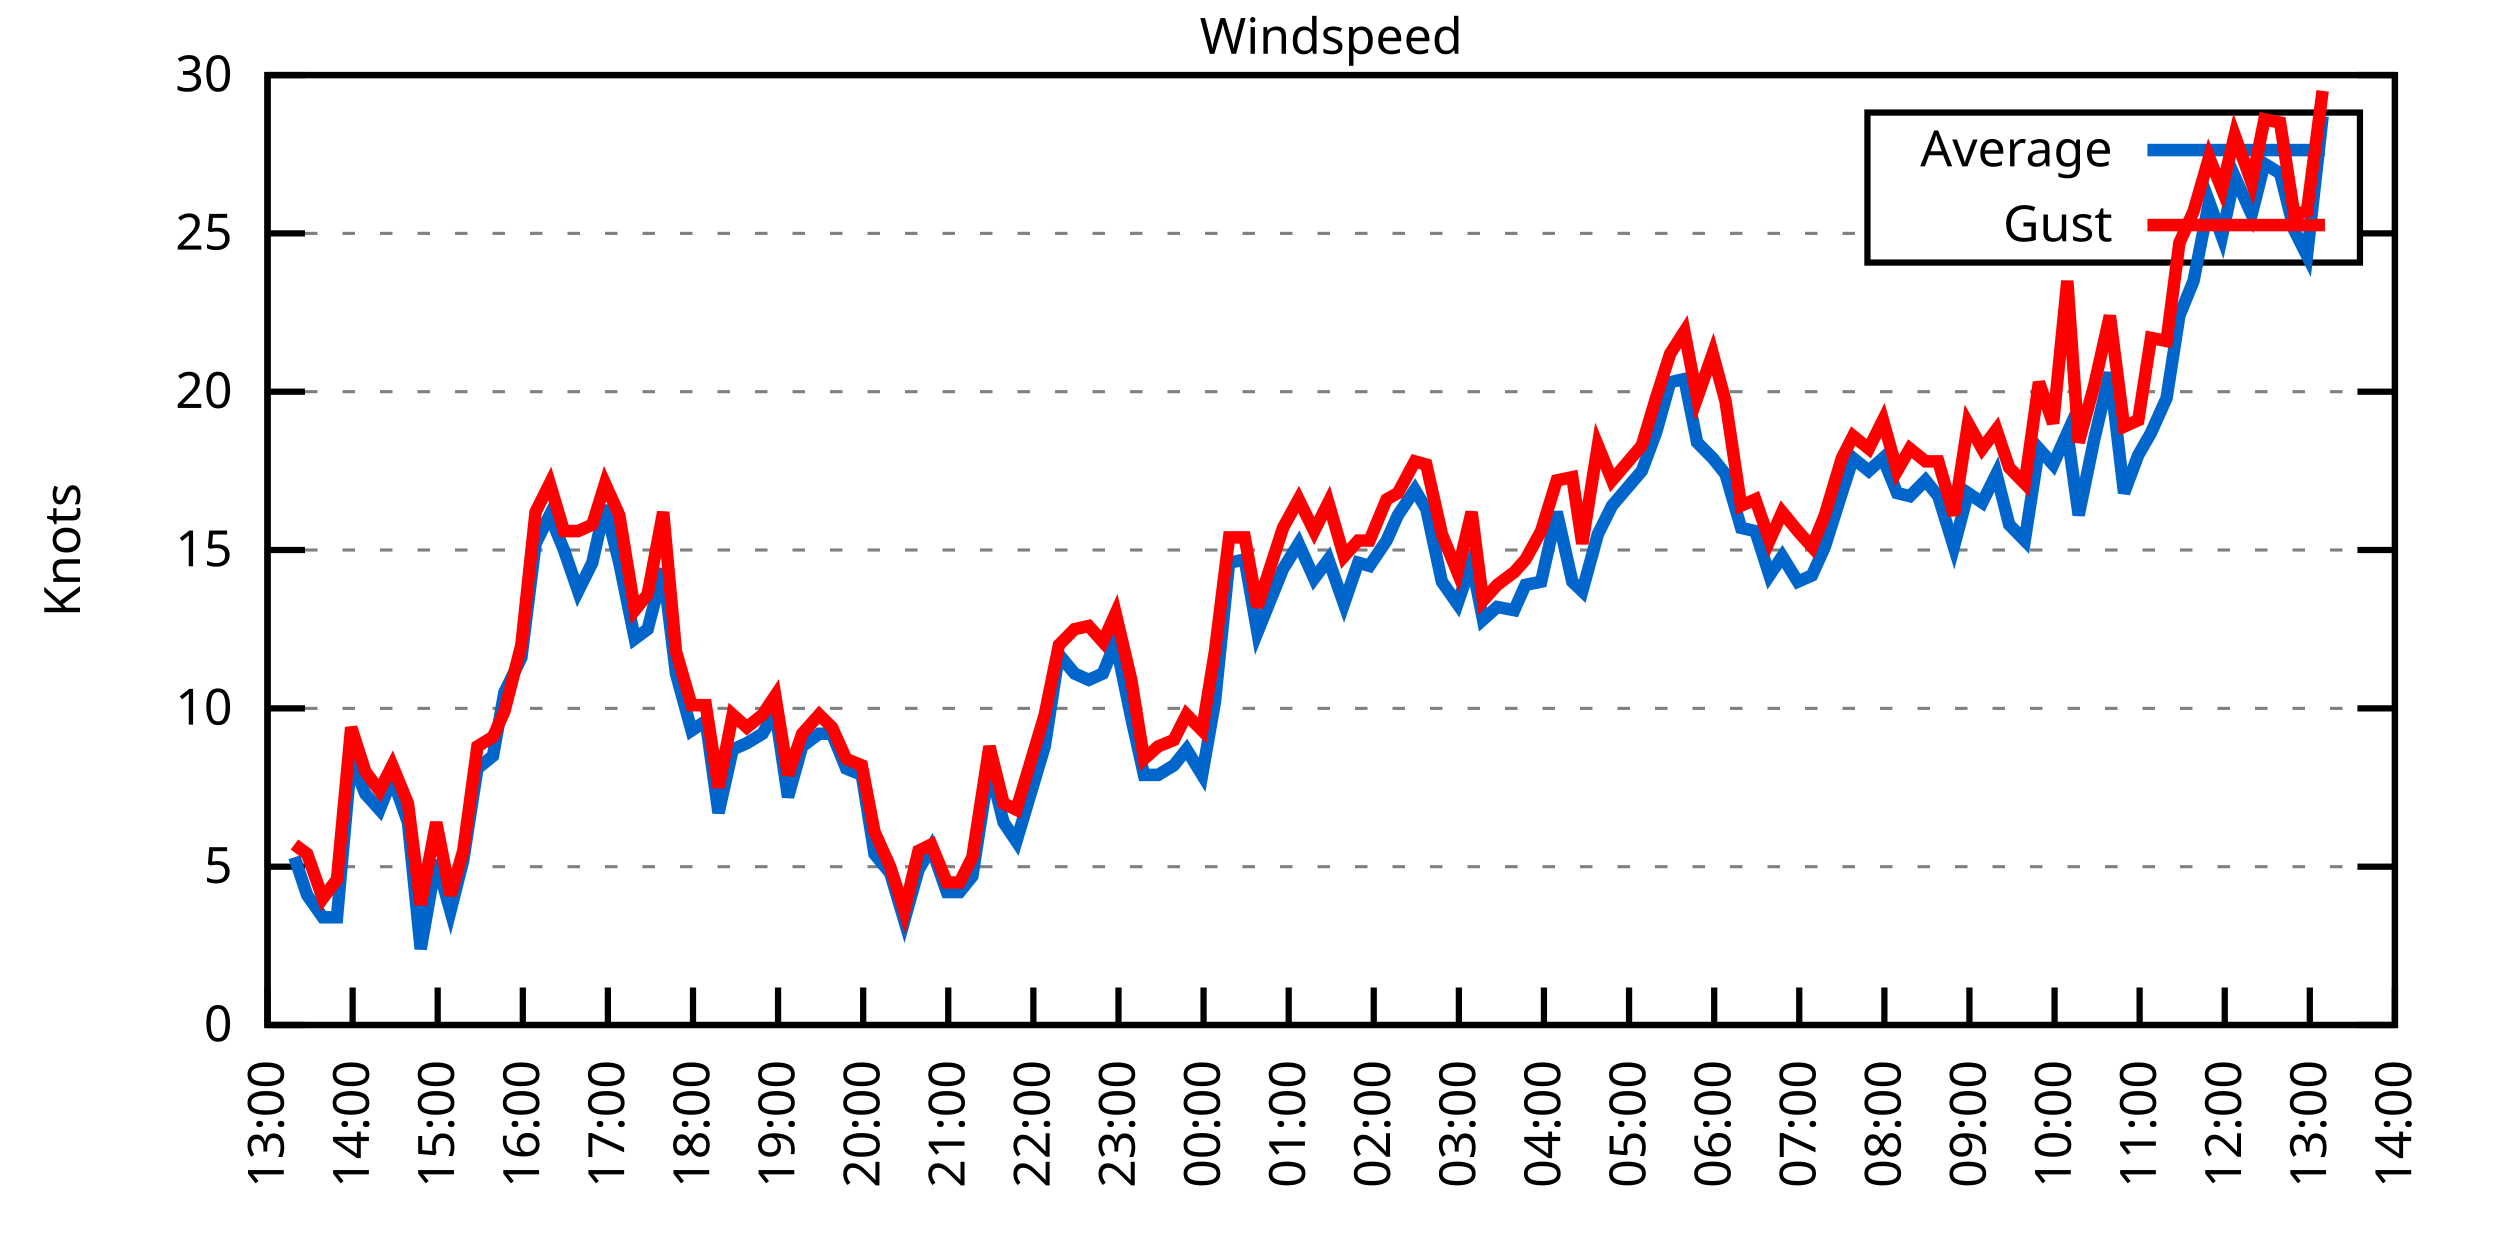
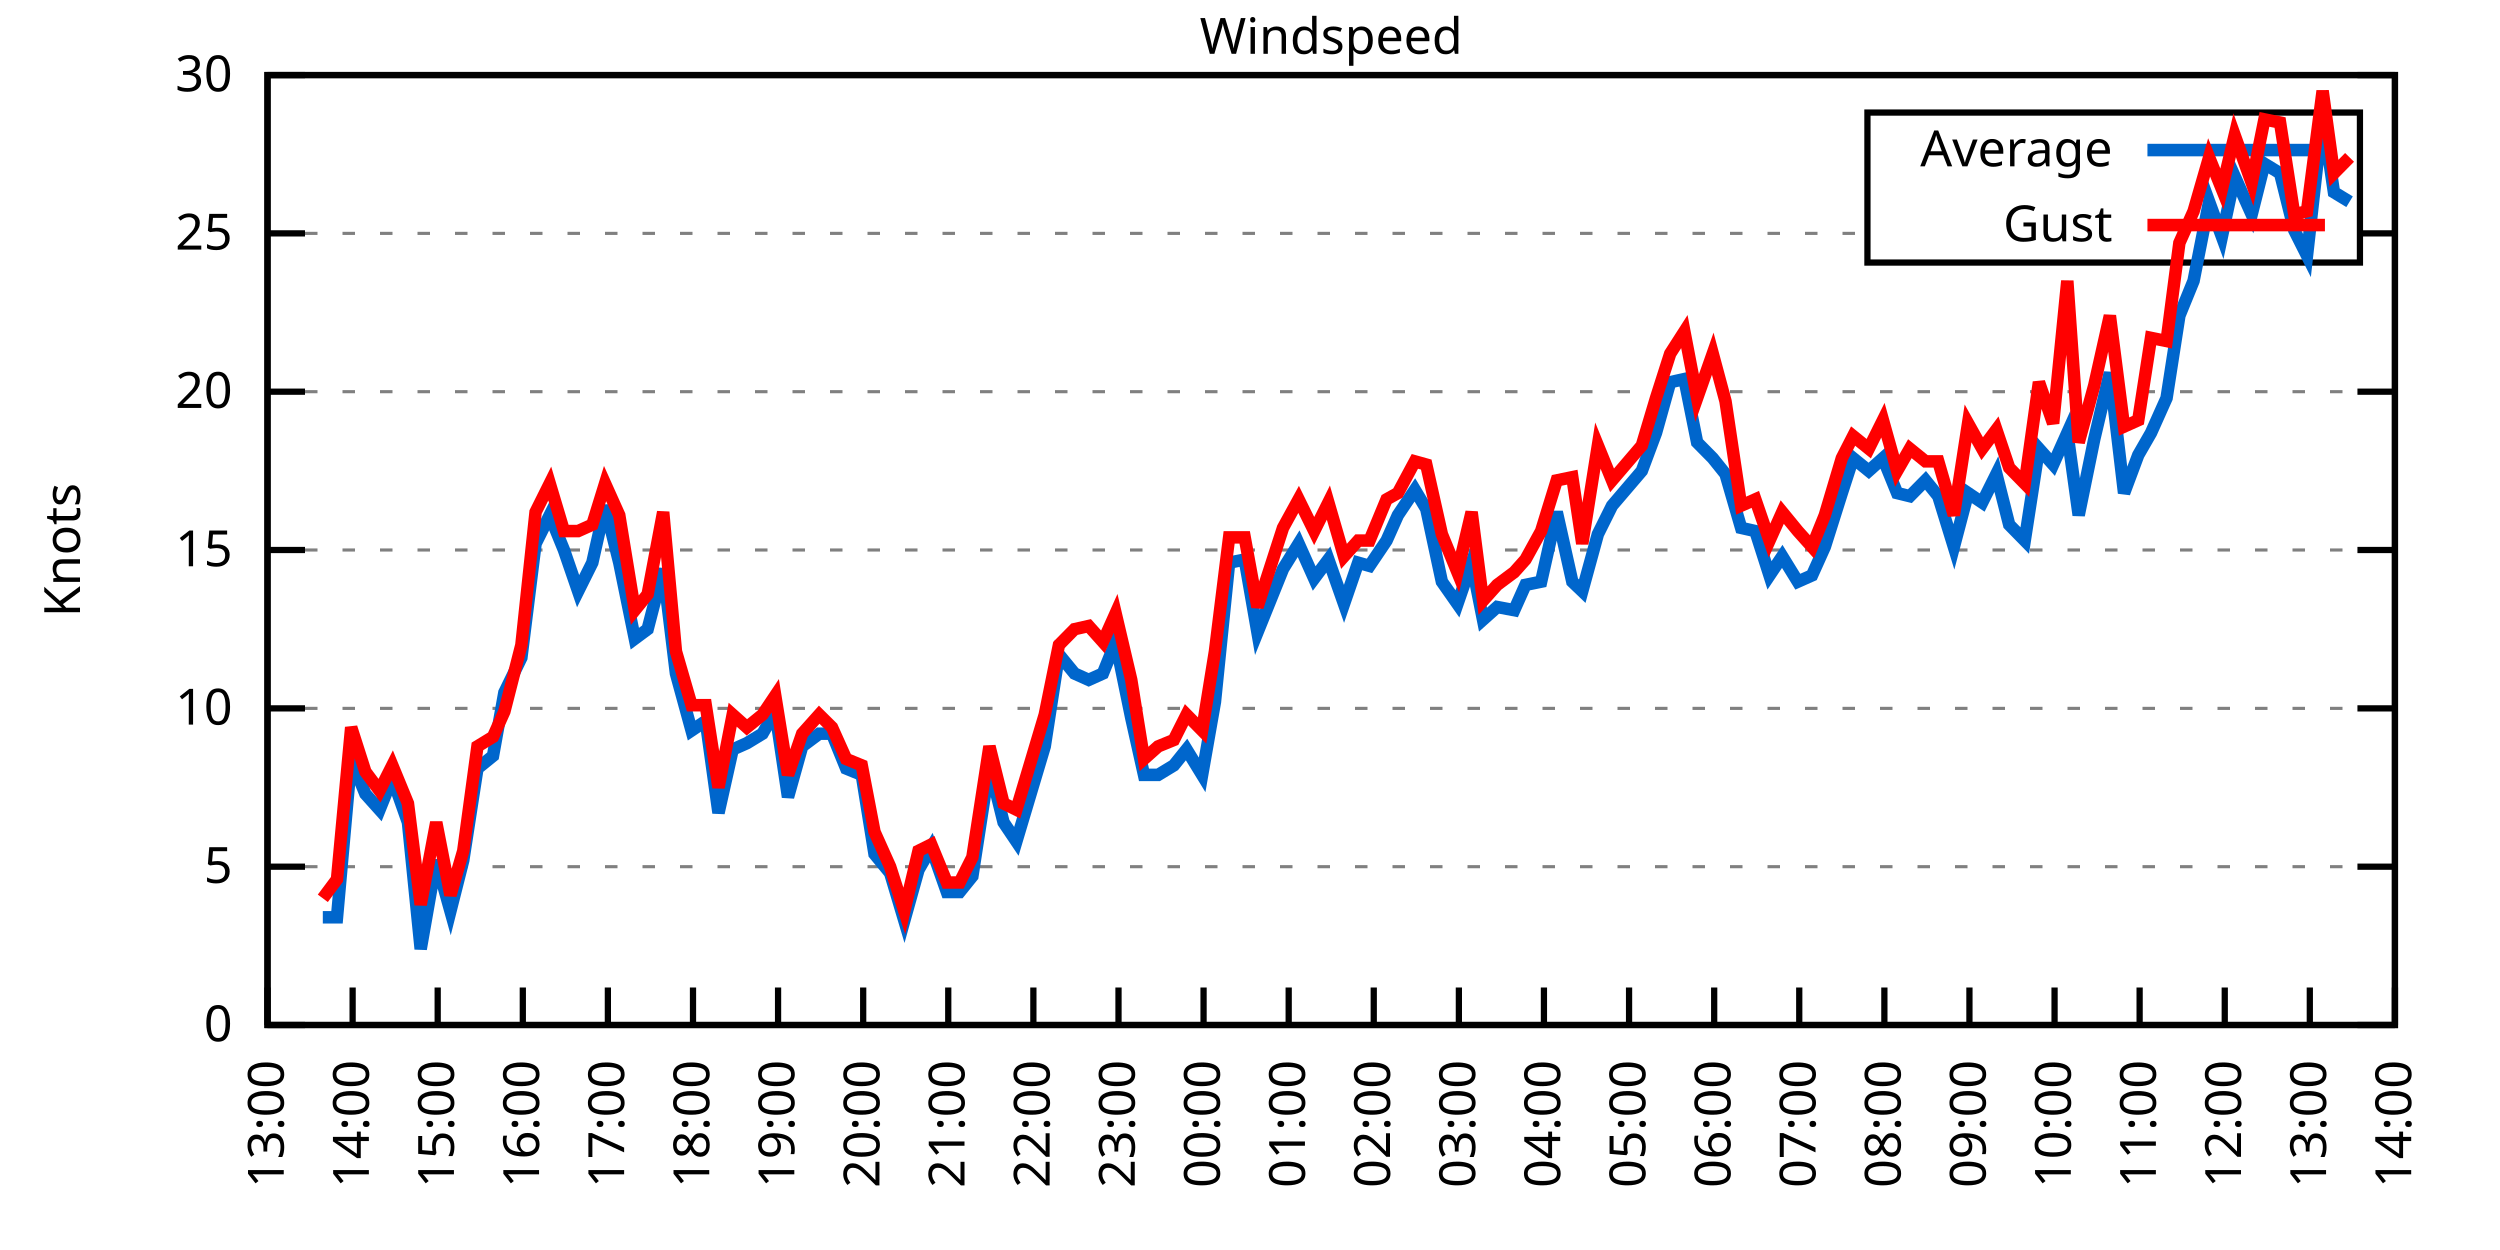
<svg xmlns="http://www.w3.org/2000/svg" xmlns:xlink="http://www.w3.org/1999/xlink" width="400" height="200" viewBox="0 0 400 200">
  <g id="gnuplot_canvas">
    <rect x="0" y="0" width="400" height="200" fill="none" />
    <defs>
      <circle id="gpDot" r="0.5" stroke-width="0.5" stroke="currentColor" />
      <path id="gpPt0" stroke-width="0.333" stroke="currentColor" d="M-1,0 h2 M0,-1 v2" />
      <path id="gpPt1" stroke-width="0.333" stroke="currentColor" d="M-1,-1 L1,1 M1,-1 L-1,1" />
      <path id="gpPt2" stroke-width="0.333" stroke="currentColor" d="M-1,0 L1,0 M0,-1 L0,1 M-1,-1 L1,1 M-1,1 L1,-1" />
      <rect id="gpPt3" stroke-width="0.333" stroke="currentColor" x="-1" y="-1" width="2" height="2" />
      <rect id="gpPt4" stroke-width="0.333" stroke="currentColor" fill="currentColor" x="-1" y="-1" width="2" height="2" />
      <circle id="gpPt5" stroke-width="0.333" stroke="currentColor" cx="0" cy="0" r="1" />
      <use xlink:href="#gpPt5" id="gpPt6" fill="currentColor" stroke="none" />
      <path id="gpPt7" stroke-width="0.333" stroke="currentColor" d="M0,-1.33 L-1.33,0.67 L1.33,0.67 z" />
      <use xlink:href="#gpPt7" id="gpPt8" fill="currentColor" stroke="none" />
      <use xlink:href="#gpPt7" id="gpPt9" stroke="currentColor" transform="rotate(180)" />
      <use xlink:href="#gpPt9" id="gpPt10" fill="currentColor" stroke="none" />
      <use xlink:href="#gpPt3" id="gpPt11" stroke="currentColor" transform="rotate(45)" />
      <use xlink:href="#gpPt11" id="gpPt12" fill="currentColor" stroke="none" />
      <path id="gpPt13" stroke-width="0.333" stroke="currentColor" d="M0,1.330 L1.265,0.411 L0.782,-1.067 L-0.782,-1.076 L-1.265,0.411 z" />
      <use xlink:href="#gpPt13" id="gpPt14" fill="currentColor" stroke="none" />
      <filter id="textbox" filterUnits="objectBoundingBox" x="0" y="0" height="1" width="1">
        <feFlood flood-color="white" flood-opacity="1" result="bgnd" />
        <feComposite in="SourceGraphic" in2="bgnd" operator="atop" />
      </filter>
      <filter id="greybox" filterUnits="objectBoundingBox" x="0" y="0" height="1" width="1">
        <feFlood flood-color="lightgrey" flood-opacity="1" result="grey" />
        <feComposite in="SourceGraphic" in2="grey" operator="atop" />
      </filter>
    </defs>
    <g fill="none" color="white" stroke="currentColor" stroke-width="1.00" stroke-linecap="butt" stroke-linejoin="miter">
</g>
    <g fill="none" color="black" stroke="currentColor" stroke-width="1.00" stroke-linecap="butt" stroke-linejoin="miter">
      <g stroke="none" shape-rendering="crispEdges">
        <polygon fill="rgb(255, 255, 255)" points="42.80,164.00 383.18,164.00 383.18,12.02 42.80,12.02 " />
      </g>
    </g>
    <g fill="none" color="black" stroke="currentColor" stroke-width="1.00" stroke-linecap="butt" stroke-linejoin="miter">
</g>
    <g fill="none" color="black" stroke="black" stroke-width="0.50" stroke-linecap="butt" stroke-linejoin="miter">
</g>
    <g fill="none" color="gray" stroke="currentColor" stroke-width="0.50" stroke-linecap="butt" stroke-linejoin="miter">
      <path stroke="gray" stroke-dasharray="2,4" class="gridline" d="M42.80,164.00 L383.19,164.00  " />
    </g>
    <g fill="none" color="gray" stroke="gray" stroke-width="1.00" stroke-linecap="butt" stroke-linejoin="miter">
</g>
    <g fill="none" color="black" stroke="currentColor" stroke-width="1.00" stroke-linecap="butt" stroke-linejoin="miter">
      <path stroke="black" d="M42.80,164.00 L48.80,164.00 M383.19,164.00 L377.19,164.00  " />
      <g transform="translate(37.20,166.60)" stroke="none" fill="black" font-family="Sans" font-size="8.00" text-anchor="end">
        <text>
          <tspan font-family="Sans"> 0</tspan>
        </text>
      </g>
    </g>
    <g fill="none" color="black" stroke="currentColor" stroke-width="1.00" stroke-linecap="butt" stroke-linejoin="miter">
</g>
    <g fill="none" color="black" stroke="black" stroke-width="0.50" stroke-linecap="butt" stroke-linejoin="miter">
</g>
    <g fill="none" color="gray" stroke="currentColor" stroke-width="0.50" stroke-linecap="butt" stroke-linejoin="miter">
      <path stroke="gray" stroke-dasharray="2,4" class="gridline" d="M42.80,138.67 L383.19,138.67  " />
    </g>
    <g fill="none" color="gray" stroke="gray" stroke-width="1.00" stroke-linecap="butt" stroke-linejoin="miter">
</g>
    <g fill="none" color="black" stroke="currentColor" stroke-width="1.00" stroke-linecap="butt" stroke-linejoin="miter">
      <path stroke="black" d="M42.80,138.67 L48.80,138.67 M383.19,138.67 L377.19,138.67  " />
      <g transform="translate(37.20,141.27)" stroke="none" fill="black" font-family="Sans" font-size="8.00" text-anchor="end">
        <text>
          <tspan font-family="Sans"> 5</tspan>
        </text>
      </g>
    </g>
    <g fill="none" color="black" stroke="currentColor" stroke-width="1.00" stroke-linecap="butt" stroke-linejoin="miter">
</g>
    <g fill="none" color="black" stroke="black" stroke-width="0.50" stroke-linecap="butt" stroke-linejoin="miter">
</g>
    <g fill="none" color="gray" stroke="currentColor" stroke-width="0.50" stroke-linecap="butt" stroke-linejoin="miter">
      <path stroke="gray" stroke-dasharray="2,4" class="gridline" d="M42.80,113.34 L383.19,113.34  " />
    </g>
    <g fill="none" color="gray" stroke="gray" stroke-width="1.00" stroke-linecap="butt" stroke-linejoin="miter">
</g>
    <g fill="none" color="black" stroke="currentColor" stroke-width="1.00" stroke-linecap="butt" stroke-linejoin="miter">
      <path stroke="black" d="M42.80,113.34 L48.80,113.34 M383.19,113.34 L377.19,113.34  " />
      <g transform="translate(37.20,115.94)" stroke="none" fill="black" font-family="Sans" font-size="8.00" text-anchor="end">
        <text>
          <tspan font-family="Sans"> 10</tspan>
        </text>
      </g>
    </g>
    <g fill="none" color="black" stroke="currentColor" stroke-width="1.00" stroke-linecap="butt" stroke-linejoin="miter">
</g>
    <g fill="none" color="black" stroke="black" stroke-width="0.50" stroke-linecap="butt" stroke-linejoin="miter">
</g>
    <g fill="none" color="gray" stroke="currentColor" stroke-width="0.50" stroke-linecap="butt" stroke-linejoin="miter">
      <path stroke="gray" stroke-dasharray="2,4" class="gridline" d="M42.80,88.00 L383.19,88.00  " />
    </g>
    <g fill="none" color="gray" stroke="gray" stroke-width="1.00" stroke-linecap="butt" stroke-linejoin="miter">
</g>
    <g fill="none" color="black" stroke="currentColor" stroke-width="1.00" stroke-linecap="butt" stroke-linejoin="miter">
      <path stroke="black" d="M42.80,88.00 L48.80,88.00 M383.19,88.00 L377.19,88.00  " />
      <g transform="translate(37.20,90.60)" stroke="none" fill="black" font-family="Sans" font-size="8.00" text-anchor="end">
        <text>
          <tspan font-family="Sans"> 15</tspan>
        </text>
      </g>
    </g>
    <g fill="none" color="black" stroke="currentColor" stroke-width="1.00" stroke-linecap="butt" stroke-linejoin="miter">
</g>
    <g fill="none" color="black" stroke="black" stroke-width="0.50" stroke-linecap="butt" stroke-linejoin="miter">
</g>
    <g fill="none" color="gray" stroke="currentColor" stroke-width="0.50" stroke-linecap="butt" stroke-linejoin="miter">
      <path stroke="gray" stroke-dasharray="2,4" class="gridline" d="M42.80,62.67 L383.19,62.67  " />
    </g>
    <g fill="none" color="gray" stroke="gray" stroke-width="1.00" stroke-linecap="butt" stroke-linejoin="miter">
</g>
    <g fill="none" color="black" stroke="currentColor" stroke-width="1.00" stroke-linecap="butt" stroke-linejoin="miter">
      <path stroke="black" d="M42.80,62.67 L48.80,62.67 M383.19,62.67 L377.19,62.67  " />
      <g transform="translate(37.20,65.27)" stroke="none" fill="black" font-family="Sans" font-size="8.00" text-anchor="end">
        <text>
          <tspan font-family="Sans"> 20</tspan>
        </text>
      </g>
    </g>
    <g fill="none" color="black" stroke="currentColor" stroke-width="1.00" stroke-linecap="butt" stroke-linejoin="miter">
</g>
    <g fill="none" color="black" stroke="black" stroke-width="0.50" stroke-linecap="butt" stroke-linejoin="miter">
</g>
    <g fill="none" color="gray" stroke="currentColor" stroke-width="0.50" stroke-linecap="butt" stroke-linejoin="miter">
      <path stroke="gray" stroke-dasharray="2,4" class="gridline" d="M42.80,37.34 L298.79,37.34 M377.59,37.34 L383.19,37.34  " />
    </g>
    <g fill="none" color="gray" stroke="gray" stroke-width="1.00" stroke-linecap="butt" stroke-linejoin="miter">
</g>
    <g fill="none" color="black" stroke="currentColor" stroke-width="1.00" stroke-linecap="butt" stroke-linejoin="miter">
      <path stroke="black" d="M42.80,37.34 L48.80,37.34 M383.19,37.34 L377.19,37.34  " />
      <g transform="translate(37.20,39.94)" stroke="none" fill="black" font-family="Sans" font-size="8.00" text-anchor="end">
        <text>
          <tspan font-family="Sans"> 25</tspan>
        </text>
      </g>
    </g>
    <g fill="none" color="black" stroke="currentColor" stroke-width="1.00" stroke-linecap="butt" stroke-linejoin="miter">
</g>
    <g fill="none" color="black" stroke="black" stroke-width="0.50" stroke-linecap="butt" stroke-linejoin="miter">
</g>
    <g fill="none" color="gray" stroke="currentColor" stroke-width="0.50" stroke-linecap="butt" stroke-linejoin="miter">
      <path stroke="gray" stroke-dasharray="2,4" class="gridline" d="M42.80,12.01 L383.19,12.01  " />
    </g>
    <g fill="none" color="gray" stroke="gray" stroke-width="1.00" stroke-linecap="butt" stroke-linejoin="miter">
</g>
    <g fill="none" color="black" stroke="currentColor" stroke-width="1.00" stroke-linecap="butt" stroke-linejoin="miter">
      <path stroke="black" d="M42.80,12.01 L48.80,12.01 M383.19,12.01 L377.19,12.01  " />
      <g transform="translate(37.20,14.61)" stroke="none" fill="black" font-family="Sans" font-size="8.00" text-anchor="end">
        <text>
          <tspan font-family="Sans"> 30</tspan>
        </text>
      </g>
    </g>
    <g fill="none" color="black" stroke="currentColor" stroke-width="1.00" stroke-linecap="butt" stroke-linejoin="miter">
      <path stroke="black" d="M42.80,164.00 L42.80,158.00  " />
      <g transform="translate(45.40,169.60) rotate(270.00)" stroke="none" fill="black" font-family="Sans" font-size="8.00" text-anchor="end">
        <text>
          <tspan font-family="Sans">13:00</tspan>
        </text>
      </g>
    </g>
    <g fill="none" color="black" stroke="currentColor" stroke-width="1.00" stroke-linecap="butt" stroke-linejoin="miter">
      <path stroke="black" d="M56.42,164.00 L56.42,158.00  " />
      <g transform="translate(59.02,169.60) rotate(270.00)" stroke="none" fill="black" font-family="Sans" font-size="8.00" text-anchor="end">
        <text>
          <tspan font-family="Sans">14:00</tspan>
        </text>
      </g>
    </g>
    <g fill="none" color="black" stroke="currentColor" stroke-width="1.00" stroke-linecap="butt" stroke-linejoin="miter">
      <path stroke="black" d="M70.03,164.00 L70.03,158.00  " />
      <g transform="translate(72.63,169.60) rotate(270.00)" stroke="none" fill="black" font-family="Sans" font-size="8.00" text-anchor="end">
        <text>
          <tspan font-family="Sans">15:00</tspan>
        </text>
      </g>
    </g>
    <g fill="none" color="black" stroke="currentColor" stroke-width="1.00" stroke-linecap="butt" stroke-linejoin="miter">
      <path stroke="black" d="M83.65,164.00 L83.65,158.00  " />
      <g transform="translate(86.25,169.60) rotate(270.00)" stroke="none" fill="black" font-family="Sans" font-size="8.00" text-anchor="end">
        <text>
          <tspan font-family="Sans">16:00</tspan>
        </text>
      </g>
    </g>
    <g fill="none" color="black" stroke="currentColor" stroke-width="1.00" stroke-linecap="butt" stroke-linejoin="miter">
      <path stroke="black" d="M97.26,164.00 L97.26,158.00  " />
      <g transform="translate(99.86,169.60) rotate(270.00)" stroke="none" fill="black" font-family="Sans" font-size="8.00" text-anchor="end">
        <text>
          <tspan font-family="Sans">17:00</tspan>
        </text>
      </g>
    </g>
    <g fill="none" color="black" stroke="currentColor" stroke-width="1.00" stroke-linecap="butt" stroke-linejoin="miter">
      <path stroke="black" d="M110.88,164.00 L110.88,158.00  " />
      <g transform="translate(113.48,169.60) rotate(270.00)" stroke="none" fill="black" font-family="Sans" font-size="8.00" text-anchor="end">
        <text>
          <tspan font-family="Sans">18:00</tspan>
        </text>
      </g>
    </g>
    <g fill="none" color="black" stroke="currentColor" stroke-width="1.00" stroke-linecap="butt" stroke-linejoin="miter">
      <path stroke="black" d="M124.49,164.00 L124.49,158.00  " />
      <g transform="translate(127.09,169.60) rotate(270.00)" stroke="none" fill="black" font-family="Sans" font-size="8.00" text-anchor="end">
        <text>
          <tspan font-family="Sans">19:00</tspan>
        </text>
      </g>
    </g>
    <g fill="none" color="black" stroke="currentColor" stroke-width="1.00" stroke-linecap="butt" stroke-linejoin="miter">
      <path stroke="black" d="M138.11,164.00 L138.11,158.00  " />
      <g transform="translate(140.71,169.60) rotate(270.00)" stroke="none" fill="black" font-family="Sans" font-size="8.00" text-anchor="end">
        <text>
          <tspan font-family="Sans">20:00</tspan>
        </text>
      </g>
    </g>
    <g fill="none" color="black" stroke="currentColor" stroke-width="1.00" stroke-linecap="butt" stroke-linejoin="miter">
      <path stroke="black" d="M151.72,164.00 L151.72,158.00  " />
      <g transform="translate(154.32,169.60) rotate(270.00)" stroke="none" fill="black" font-family="Sans" font-size="8.00" text-anchor="end">
        <text>
          <tspan font-family="Sans">21:00</tspan>
        </text>
      </g>
    </g>
    <g fill="none" color="black" stroke="currentColor" stroke-width="1.00" stroke-linecap="butt" stroke-linejoin="miter">
      <path stroke="black" d="M165.34,164.00 L165.34,158.00  " />
      <g transform="translate(167.94,169.60) rotate(270.00)" stroke="none" fill="black" font-family="Sans" font-size="8.00" text-anchor="end">
        <text>
          <tspan font-family="Sans">22:00</tspan>
        </text>
      </g>
    </g>
    <g fill="none" color="black" stroke="currentColor" stroke-width="1.00" stroke-linecap="butt" stroke-linejoin="miter">
      <path stroke="black" d="M178.96,164.00 L178.96,158.00  " />
      <g transform="translate(181.56,169.60) rotate(270.00)" stroke="none" fill="black" font-family="Sans" font-size="8.00" text-anchor="end">
        <text>
          <tspan font-family="Sans">23:00</tspan>
        </text>
      </g>
    </g>
    <g fill="none" color="black" stroke="currentColor" stroke-width="1.00" stroke-linecap="butt" stroke-linejoin="miter">
      <path stroke="black" d="M192.57,164.00 L192.57,158.00  " />
      <g transform="translate(195.17,169.60) rotate(270.00)" stroke="none" fill="black" font-family="Sans" font-size="8.00" text-anchor="end">
        <text>
          <tspan font-family="Sans">00:00</tspan>
        </text>
      </g>
    </g>
    <g fill="none" color="black" stroke="currentColor" stroke-width="1.00" stroke-linecap="butt" stroke-linejoin="miter">
      <path stroke="black" d="M206.19,164.00 L206.19,158.00  " />
      <g transform="translate(208.79,169.60) rotate(270.00)" stroke="none" fill="black" font-family="Sans" font-size="8.00" text-anchor="end">
        <text>
          <tspan font-family="Sans">01:00</tspan>
        </text>
      </g>
    </g>
    <g fill="none" color="black" stroke="currentColor" stroke-width="1.00" stroke-linecap="butt" stroke-linejoin="miter">
      <path stroke="black" d="M219.80,164.00 L219.80,158.00  " />
      <g transform="translate(222.40,169.60) rotate(270.00)" stroke="none" fill="black" font-family="Sans" font-size="8.00" text-anchor="end">
        <text>
          <tspan font-family="Sans">02:00</tspan>
        </text>
      </g>
    </g>
    <g fill="none" color="black" stroke="currentColor" stroke-width="1.00" stroke-linecap="butt" stroke-linejoin="miter">
      <path stroke="black" d="M233.42,164.00 L233.42,158.00  " />
      <g transform="translate(236.02,169.60) rotate(270.00)" stroke="none" fill="black" font-family="Sans" font-size="8.00" text-anchor="end">
        <text>
          <tspan font-family="Sans">03:00</tspan>
        </text>
      </g>
    </g>
    <g fill="none" color="black" stroke="currentColor" stroke-width="1.00" stroke-linecap="butt" stroke-linejoin="miter">
      <path stroke="black" d="M247.03,164.00 L247.03,158.00  " />
      <g transform="translate(249.63,169.60) rotate(270.00)" stroke="none" fill="black" font-family="Sans" font-size="8.00" text-anchor="end">
        <text>
          <tspan font-family="Sans">04:00</tspan>
        </text>
      </g>
    </g>
    <g fill="none" color="black" stroke="currentColor" stroke-width="1.00" stroke-linecap="butt" stroke-linejoin="miter">
      <path stroke="black" d="M260.65,164.00 L260.65,158.00  " />
      <g transform="translate(263.25,169.60) rotate(270.00)" stroke="none" fill="black" font-family="Sans" font-size="8.00" text-anchor="end">
        <text>
          <tspan font-family="Sans">05:00</tspan>
        </text>
      </g>
    </g>
    <g fill="none" color="black" stroke="currentColor" stroke-width="1.00" stroke-linecap="butt" stroke-linejoin="miter">
      <path stroke="black" d="M274.27,164.00 L274.27,158.00  " />
      <g transform="translate(276.87,169.60) rotate(270.00)" stroke="none" fill="black" font-family="Sans" font-size="8.00" text-anchor="end">
        <text>
          <tspan font-family="Sans">06:00</tspan>
        </text>
      </g>
    </g>
    <g fill="none" color="black" stroke="currentColor" stroke-width="1.00" stroke-linecap="butt" stroke-linejoin="miter">
      <path stroke="black" d="M287.88,164.00 L287.88,158.00  " />
      <g transform="translate(290.48,169.60) rotate(270.00)" stroke="none" fill="black" font-family="Sans" font-size="8.00" text-anchor="end">
        <text>
          <tspan font-family="Sans">07:00</tspan>
        </text>
      </g>
    </g>
    <g fill="none" color="black" stroke="currentColor" stroke-width="1.00" stroke-linecap="butt" stroke-linejoin="miter">
      <path stroke="black" d="M301.50,164.00 L301.50,158.00  " />
      <g transform="translate(304.10,169.60) rotate(270.00)" stroke="none" fill="black" font-family="Sans" font-size="8.00" text-anchor="end">
        <text>
          <tspan font-family="Sans">08:00</tspan>
        </text>
      </g>
    </g>
    <g fill="none" color="black" stroke="currentColor" stroke-width="1.00" stroke-linecap="butt" stroke-linejoin="miter">
      <path stroke="black" d="M315.11,164.00 L315.11,158.00  " />
      <g transform="translate(317.71,169.60) rotate(270.00)" stroke="none" fill="black" font-family="Sans" font-size="8.00" text-anchor="end">
        <text>
          <tspan font-family="Sans">09:00</tspan>
        </text>
      </g>
    </g>
    <g fill="none" color="black" stroke="currentColor" stroke-width="1.00" stroke-linecap="butt" stroke-linejoin="miter">
      <path stroke="black" d="M328.73,164.00 L328.73,158.00  " />
      <g transform="translate(331.33,169.60) rotate(270.00)" stroke="none" fill="black" font-family="Sans" font-size="8.00" text-anchor="end">
        <text>
          <tspan font-family="Sans">10:00</tspan>
        </text>
      </g>
    </g>
    <g fill="none" color="black" stroke="currentColor" stroke-width="1.00" stroke-linecap="butt" stroke-linejoin="miter">
      <path stroke="black" d="M342.34,164.00 L342.34,158.00  " />
      <g transform="translate(344.94,169.60) rotate(270.00)" stroke="none" fill="black" font-family="Sans" font-size="8.00" text-anchor="end">
        <text>
          <tspan font-family="Sans">11:00</tspan>
        </text>
      </g>
    </g>
    <g fill="none" color="black" stroke="currentColor" stroke-width="1.00" stroke-linecap="butt" stroke-linejoin="miter">
      <path stroke="black" d="M355.96,164.00 L355.96,158.00  " />
      <g transform="translate(358.56,169.60) rotate(270.00)" stroke="none" fill="black" font-family="Sans" font-size="8.00" text-anchor="end">
        <text>
          <tspan font-family="Sans">12:00</tspan>
        </text>
      </g>
    </g>
    <g fill="none" color="black" stroke="currentColor" stroke-width="1.00" stroke-linecap="butt" stroke-linejoin="miter">
      <path stroke="black" d="M369.57,164.00 L369.57,158.00  " />
      <g transform="translate(372.17,169.60) rotate(270.00)" stroke="none" fill="black" font-family="Sans" font-size="8.00" text-anchor="end">
        <text>
          <tspan font-family="Sans">13:00</tspan>
        </text>
      </g>
    </g>
    <g fill="none" color="black" stroke="currentColor" stroke-width="1.00" stroke-linecap="butt" stroke-linejoin="miter">
      <path stroke="black" d="M383.19,164.00 L383.19,158.00  " />
      <g transform="translate(385.79,169.60) rotate(270.00)" stroke="none" fill="black" font-family="Sans" font-size="8.00" text-anchor="end">
        <text>
          <tspan font-family="Sans">14:00</tspan>
        </text>
      </g>
    </g>
    <g fill="none" color="black" stroke="currentColor" stroke-width="1.00" stroke-linecap="butt" stroke-linejoin="miter">
</g>
    <g fill="none" color="black" stroke="currentColor" stroke-width="1.00" stroke-linecap="butt" stroke-linejoin="miter">
      <path stroke="black" d="M42.80,12.01 L42.80,164.00 L383.19,164.00 L383.19,12.01 L42.80,12.01 Z  " />
    </g>
    <g fill="none" color="black" stroke="currentColor" stroke-width="1.00" stroke-linecap="butt" stroke-linejoin="miter">
</g>
    <g fill="none" color="black" stroke="currentColor" stroke-width="1.00" stroke-linecap="butt" stroke-linejoin="miter">
      <path stroke="black" d="M298.79,42.01 L298.79,18.01 L377.59,18.01 L377.59,42.01 L298.79,42.01 Z  " />
    </g>
    <g id="Windspeed_plot_1">
      <g fill="none" color="white" stroke="black" stroke-width="2.00" stroke-linecap="butt" stroke-linejoin="miter">
</g>
      <g fill="none" color="black" stroke="currentColor" stroke-width="2.00" stroke-linecap="butt" stroke-linejoin="miter">
        <g transform="translate(337.99,26.61)" stroke="none" fill="black" font-family="Sans" font-size="8.00" text-anchor="end">
          <text>
            <tspan font-family="Sans">Average</tspan>
          </text>
        </g>
      </g>
      <g fill="none" color="black" stroke="currentColor" stroke-width="2.00" stroke-linecap="butt" stroke-linejoin="miter">
-         <path stroke="rgb(  0, 102, 204)" d="M343.59,24.01 L371.99,24.01 M47.11,137.15 L49.15,143.23 L51.65,146.77 L53.92,146.77 L56.19,121.44 L58.46,127.02   L60.73,129.55 L62.77,124.48 L65.27,131.58 L67.31,151.84 L69.80,137.66 L72.07,145.76 L74.12,137.66 L76.39,122.96   L78.88,120.94 L80.70,110.80 L83.42,105.23 L85.69,86.99 L87.96,82.43 L90.23,88.00 L92.50,94.59 L94.77,90.03   L96.81,80.91 L99.08,90.03 L101.57,102.19 L103.62,100.67 L106.11,91.04 L108.15,107.76 L110.65,116.88 L112.92,115.36   L114.96,130.06 L117.23,119.92 L119.50,118.91 L122.00,117.39 L124.04,113.84 L126.08,127.52 L128.35,119.42 L131.07,117.39   L133.12,117.39 L135.39,122.96 L137.88,123.98 L139.92,136.64 L142.42,139.68 L144.69,147.28 L146.96,139.17 L149.00,135.63   L151.50,142.72 L153.54,142.72 L155.58,140.19 L158.31,122.46 L160.57,131.58 L162.62,134.62 L167.16,119.42 L169.43,104.72   L171.92,107.76 L174.19,108.78 L176.46,107.76 L178.50,102.70 L181.00,114.86 L183.04,123.98 L185.31,123.98 L187.81,122.46   L189.85,119.92 L192.34,123.98 L194.39,112.32 L196.66,90.03 L199.15,89.52 L201.19,101.18 L205.28,91.04 L207.78,86.99   L210.27,92.56 L212.54,89.52 L215.04,96.62 L217.31,90.03 L219.12,90.54 L221.85,86.49 L223.66,82.43 L226.38,78.38   L228.20,81.42 L230.70,93.07 L233.19,96.62 L235.46,90.03 L237.28,99.15 L239.55,97.12 L242.27,97.63 L244.08,93.58   L246.58,93.07 L249.08,81.93 L251.57,93.07 L253.16,94.59 L255.66,85.47 L257.93,80.91 L262.69,75.34 L264.96,69.26   L267.23,61.15 L269.50,60.65 L271.54,70.78 L274.04,73.31 L276.08,75.85 L278.58,84.46 L280.85,84.97 L283.12,92.06   L285.16,89.02 L287.65,93.07 L289.92,92.06 L291.97,87.50 L294.69,78.89 L296.50,73.31 L299.00,75.34 L301.27,73.31   L303.54,78.89 L305.58,79.39 L308.08,76.86 L310.12,79.39 L312.62,87.50 L314.89,78.89 L317.15,80.41 L319.42,75.85   L321.47,83.95 L323.96,86.49 L326.23,71.79 L328.50,74.33 L330.77,69.26 L332.59,82.43 L335.08,70.27 L337.58,59.63   L339.85,78.89 L342.12,72.81 L344.16,69.26 L346.65,63.69 L348.70,50.51 L350.97,44.94 L353.46,32.28 L355.50,37.85   L357.55,28.22 L360.27,34.30 L362.31,26.20 L364.81,27.72 L367.08,36.84 L369.12,40.89 L371.62,18.60  " />
+         <path stroke="rgb(  0, 102, 204)" d="M343.59,24.01 L371.99,24.01 M51.65,146.77 L53.92,146.77 L56.19,121.44 L58.46,127.02 L60.73,129.55 L62.77,124.48   L65.27,131.58 L67.31,151.84 L69.80,137.66 L72.07,145.76 L74.12,137.66 L76.39,122.96 L78.88,120.94 L80.70,110.80   L83.42,105.23 L85.69,86.99 L87.96,82.43 L90.23,88.00 L92.50,94.59 L94.77,90.03 L96.81,80.91 L99.08,90.03   L101.57,102.19 L103.62,100.67 L106.11,91.04 L108.15,107.76 L110.65,116.88 L112.92,115.36 L114.96,130.06 L117.23,119.92   L119.50,118.91 L122.00,117.39 L124.04,113.84 L126.08,127.52 L128.35,119.42 L131.07,117.39 L133.12,117.39 L135.39,122.96   L137.88,123.98 L139.92,136.64 L142.42,139.68 L144.69,147.28 L146.96,139.17 L149.00,135.63 L151.50,142.72 L153.54,142.72   L155.58,140.19 L158.31,122.46 L160.57,131.58 L162.62,134.62 L167.16,119.42 L169.43,104.72 L171.92,107.76 L174.19,108.78   L176.46,107.76 L178.50,102.70 L181.00,114.86 L183.04,123.98 L185.31,123.98 L187.81,122.46 L189.85,119.92 L192.34,123.98   L194.39,112.32 L196.66,90.03 L199.15,89.52 L201.19,101.18 L205.28,91.04 L207.78,86.99 L210.27,92.56 L212.54,89.52   L215.04,96.62 L217.31,90.03 L219.12,90.54 L221.85,86.49 L223.66,82.43 L226.38,78.38 L228.20,81.42 L230.70,93.07   L233.19,96.62 L235.46,90.03 L237.28,99.15 L239.55,97.12 L242.27,97.63 L244.08,93.58 L246.58,93.07 L249.08,81.93   L251.57,93.07 L253.16,94.59 L255.66,85.47 L257.93,80.91 L262.69,75.34 L264.96,69.26 L267.23,61.15 L269.50,60.65   L271.54,70.78 L274.04,73.31 L276.08,75.85 L278.58,84.46 L280.85,84.97 L283.12,92.06 L285.16,89.02 L287.65,93.07   L289.92,92.06 L291.97,87.50 L294.69,78.89 L296.50,73.31 L299.00,75.34 L301.27,73.31 L303.54,78.89 L305.58,79.39   L308.08,76.86 L310.12,79.39 L312.62,87.50 L314.89,78.89 L317.15,80.41 L319.42,75.85 L321.47,83.95 L323.96,86.49   L326.23,71.79 L328.50,74.33 L330.77,69.26 L332.59,82.43 L335.08,70.27 L337.58,59.63 L339.85,78.89 L342.12,72.81   L344.16,69.26 L346.65,63.69 L348.70,50.51 L350.97,44.94 L353.46,32.28 L355.50,37.85 L357.55,28.22 L360.27,34.30   L362.31,26.20 L364.81,27.72 L367.08,36.84 L369.12,40.89 L371.62,18.60 L373.43,30.76 L375.93,32.28  " />
      </g>
    </g>
    <g id="Windspeed_plot_2">
      <g fill="none" color="black" stroke="currentColor" stroke-width="2.00" stroke-linecap="butt" stroke-linejoin="miter">
        <g transform="translate(337.99,38.61)" stroke="none" fill="black" font-family="Sans" font-size="8.00" text-anchor="end">
          <text>
            <tspan font-family="Sans">Gust</tspan>
          </text>
        </g>
      </g>
      <g fill="none" color="black" stroke="currentColor" stroke-width="2.00" stroke-linecap="butt" stroke-linejoin="miter">
-         <path stroke="rgb(255,   0,   0)" d="M343.59,36.01 L371.99,36.01 M47.11,135.12 L49.15,136.64 L51.65,143.73 L53.92,140.69 L56.19,116.38 L58.46,123.47   L60.73,126.51 L62.77,122.46 L65.27,128.54 L67.31,144.75 L69.80,131.58 L72.07,143.23 L74.12,136.14 L76.39,119.42   L78.88,117.90 L80.70,113.84 L83.42,103.20 L85.69,81.93 L87.96,77.37 L90.23,84.97 L92.50,84.97 L94.77,83.95   L96.81,77.37 L99.08,82.43 L101.57,97.63 L103.62,95.10 L106.11,81.93 L108.15,104.22 L110.65,112.83 L112.92,112.83   L114.96,126.00 L117.23,114.35 L119.50,116.38 L122.00,114.35 L124.04,111.31 L126.08,123.98 L128.35,117.39 L131.07,114.35   L133.12,116.38 L135.39,121.44 L137.88,122.46 L139.92,133.10 L142.42,138.67 L144.69,145.76 L146.96,136.14 L149.00,135.12   L151.50,141.20 L153.54,141.20 L155.58,137.15 L158.31,119.42 L160.57,128.54 L162.62,129.55 L167.16,114.35 L169.43,103.20   L171.92,100.67 L174.19,100.16 L176.46,102.70 L178.50,98.14 L181.00,108.78 L183.04,121.44 L185.31,119.42 L187.81,118.40   L189.85,114.35 L192.34,116.88 L194.39,104.22 L196.66,85.98 L199.15,85.98 L201.19,97.12 L205.28,84.46 L207.78,79.90   L210.27,84.97 L212.54,80.41 L215.04,89.02 L217.31,86.49 L219.12,86.49 L221.85,79.90 L223.66,78.89 L226.38,73.82   L228.20,74.33 L230.70,85.47 L233.19,91.55 L235.46,81.93 L237.28,96.11 L239.55,93.58 L242.27,91.55 L244.08,89.52   L246.58,84.97 L249.08,76.86 L251.57,76.35 L253.16,86.99 L255.66,71.29 L257.93,76.86 L262.69,71.29 L264.96,63.69   L267.23,56.59 L269.50,53.05 L271.54,63.69 L274.04,56.59 L276.08,64.19 L278.58,80.91 L280.85,79.90 L283.12,86.49   L285.16,81.93 L287.65,84.97 L289.92,87.50 L291.97,82.43 L294.69,73.31 L296.50,69.77 L299.00,71.79 L301.27,67.23   L303.54,75.34 L305.58,71.79 L308.08,73.82 L310.12,73.82 L312.62,82.43 L314.89,67.74 L317.15,71.79 L319.42,68.75   L321.47,74.83 L323.96,77.37 L326.23,61.15 L328.50,67.74 L330.77,44.94 L332.59,70.78 L335.08,61.66 L337.58,50.51   L339.85,68.25 L342.12,67.23 L344.16,54.06 L346.65,54.57 L348.70,38.86 L350.97,33.80 L353.46,25.18 L355.50,30.25   L357.55,21.64 L360.27,29.24 L362.31,19.10 L364.81,19.61 L367.08,34.30 L369.12,33.80 L371.62,14.54  " />
+         <path stroke="rgb(255,   0,   0)" d="M343.59,36.01 L371.99,36.01 M51.65,143.73 L53.92,140.69 L56.19,116.38 L58.46,123.47 L60.73,126.51 L62.77,122.46   L65.27,128.54 L67.31,144.75 L69.80,131.58 L72.07,143.23 L74.12,136.14 L76.39,119.42 L78.88,117.90 L80.70,113.84   L83.42,103.20 L85.69,81.93 L87.96,77.37 L90.23,84.97 L92.50,84.97 L94.77,83.95 L96.81,77.37 L99.08,82.43   L101.57,97.63 L103.62,95.10 L106.11,81.93 L108.15,104.22 L110.65,112.83 L112.92,112.83 L114.96,126.00 L117.23,114.35   L119.50,116.38 L122.00,114.35 L124.04,111.31 L126.08,123.98 L128.35,117.39 L131.07,114.35 L133.12,116.38 L135.39,121.44   L137.88,122.46 L139.92,133.10 L142.42,138.67 L144.69,145.76 L146.96,136.14 L149.00,135.12 L151.50,141.20 L153.54,141.20   L155.58,137.15 L158.31,119.42 L160.57,128.54 L162.62,129.55 L167.16,114.35 L169.43,103.20 L171.92,100.67 L174.19,100.16   L176.46,102.70 L178.50,98.14 L181.00,108.78 L183.04,121.44 L185.31,119.42 L187.81,118.40 L189.85,114.35 L192.34,116.88   L194.39,104.22 L196.66,85.98 L199.15,85.98 L201.19,97.12 L205.28,84.46 L207.78,79.90 L210.27,84.97 L212.54,80.41   L215.04,89.02 L217.31,86.49 L219.12,86.49 L221.85,79.90 L223.66,78.89 L226.38,73.82 L228.20,74.33 L230.70,85.47   L233.19,91.55 L235.46,81.93 L237.28,96.11 L239.55,93.58 L242.27,91.55 L244.08,89.52 L246.58,84.97 L249.08,76.86   L251.57,76.35 L253.16,86.99 L255.66,71.29 L257.93,76.86 L262.69,71.29 L264.96,63.69 L267.23,56.59 L269.50,53.05   L271.54,63.69 L274.04,56.59 L276.08,64.19 L278.58,80.91 L280.85,79.90 L283.12,86.49 L285.16,81.93 L287.65,84.97   L289.92,87.50 L291.97,82.43 L294.69,73.31 L296.50,69.77 L299.00,71.79 L301.27,67.23 L303.54,75.34 L305.58,71.79   L308.08,73.82 L310.12,73.82 L312.62,82.43 L314.89,67.74 L317.15,71.79 L319.42,68.75 L321.47,74.83 L323.96,77.37   L326.23,61.15 L328.50,67.74 L330.77,44.94 L332.59,70.78 L335.08,61.66 L337.58,50.51 L339.85,68.25 L342.12,67.23   L344.16,54.06 L346.65,54.57 L348.70,38.86 L350.97,33.80 L353.46,25.18 L355.50,30.25 L357.55,21.64 L360.27,29.24   L362.31,19.10 L364.81,19.61 L367.08,34.30 L369.12,33.80 L371.62,14.54 L373.43,27.72 L375.93,25.18  " />
      </g>
    </g>
    <g fill="none" color="black" stroke="currentColor" stroke-width="2.00" stroke-linecap="butt" stroke-linejoin="miter">
</g>
    <g fill="none" color="black" stroke="black" stroke-width="1.00" stroke-linecap="butt" stroke-linejoin="miter">
</g>
    <g fill="none" color="black" stroke="currentColor" stroke-width="1.00" stroke-linecap="butt" stroke-linejoin="miter">
      <path stroke="black" d="M42.80,12.01 L42.80,164.00 L383.19,164.00 L383.19,12.01 L42.80,12.01 Z  " />
      <g transform="translate(12.80,88.01) rotate(270.00)" stroke="none" fill="black" font-family="Sans" font-size="8.00" text-anchor="middle">
        <text>
          <tspan font-family="Sans">Knots</tspan>
        </text>
      </g>
    </g>
    <g fill="none" color="black" stroke="currentColor" stroke-width="1.00" stroke-linecap="butt" stroke-linejoin="miter">
</g>
    <g fill="none" color="black" stroke="currentColor" stroke-width="1.00" stroke-linecap="butt" stroke-linejoin="miter">
      <g transform="translate(212.99,8.61)" stroke="none" fill="black" font-family="Sans" font-size="8.00" text-anchor="middle">
        <text>
          <tspan font-family="Sans">Windspeed</tspan>
        </text>
      </g>
    </g>
    <g fill="none" color="black" stroke="currentColor" stroke-width="1.00" stroke-linecap="butt" stroke-linejoin="miter">
</g>
  </g>
</svg>
